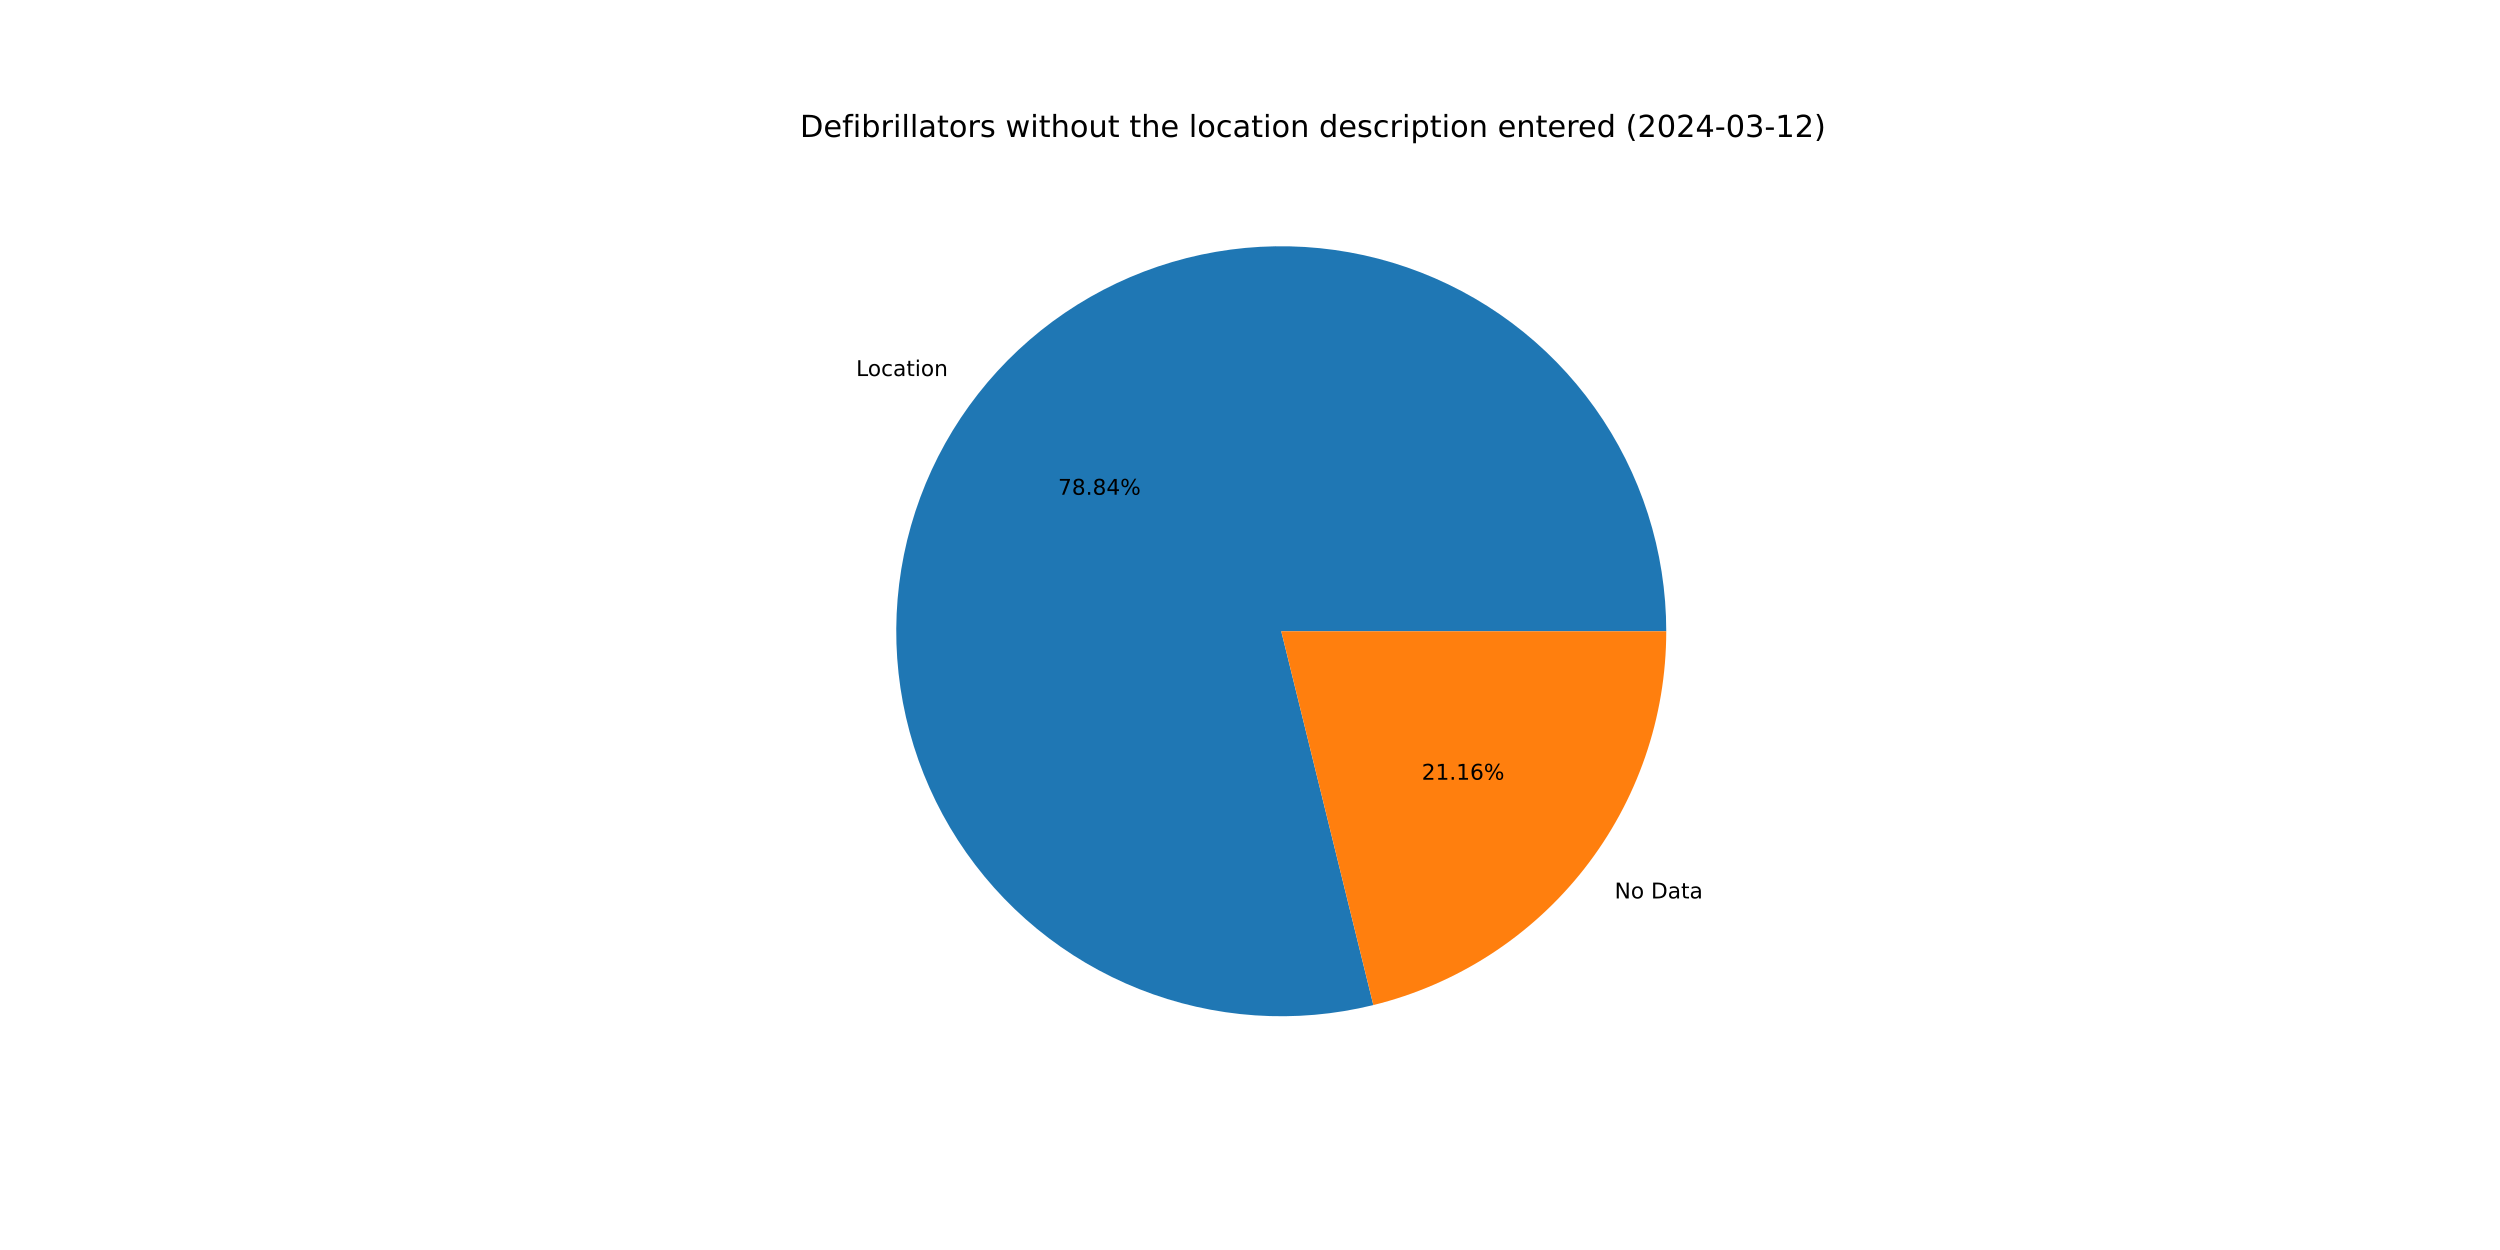
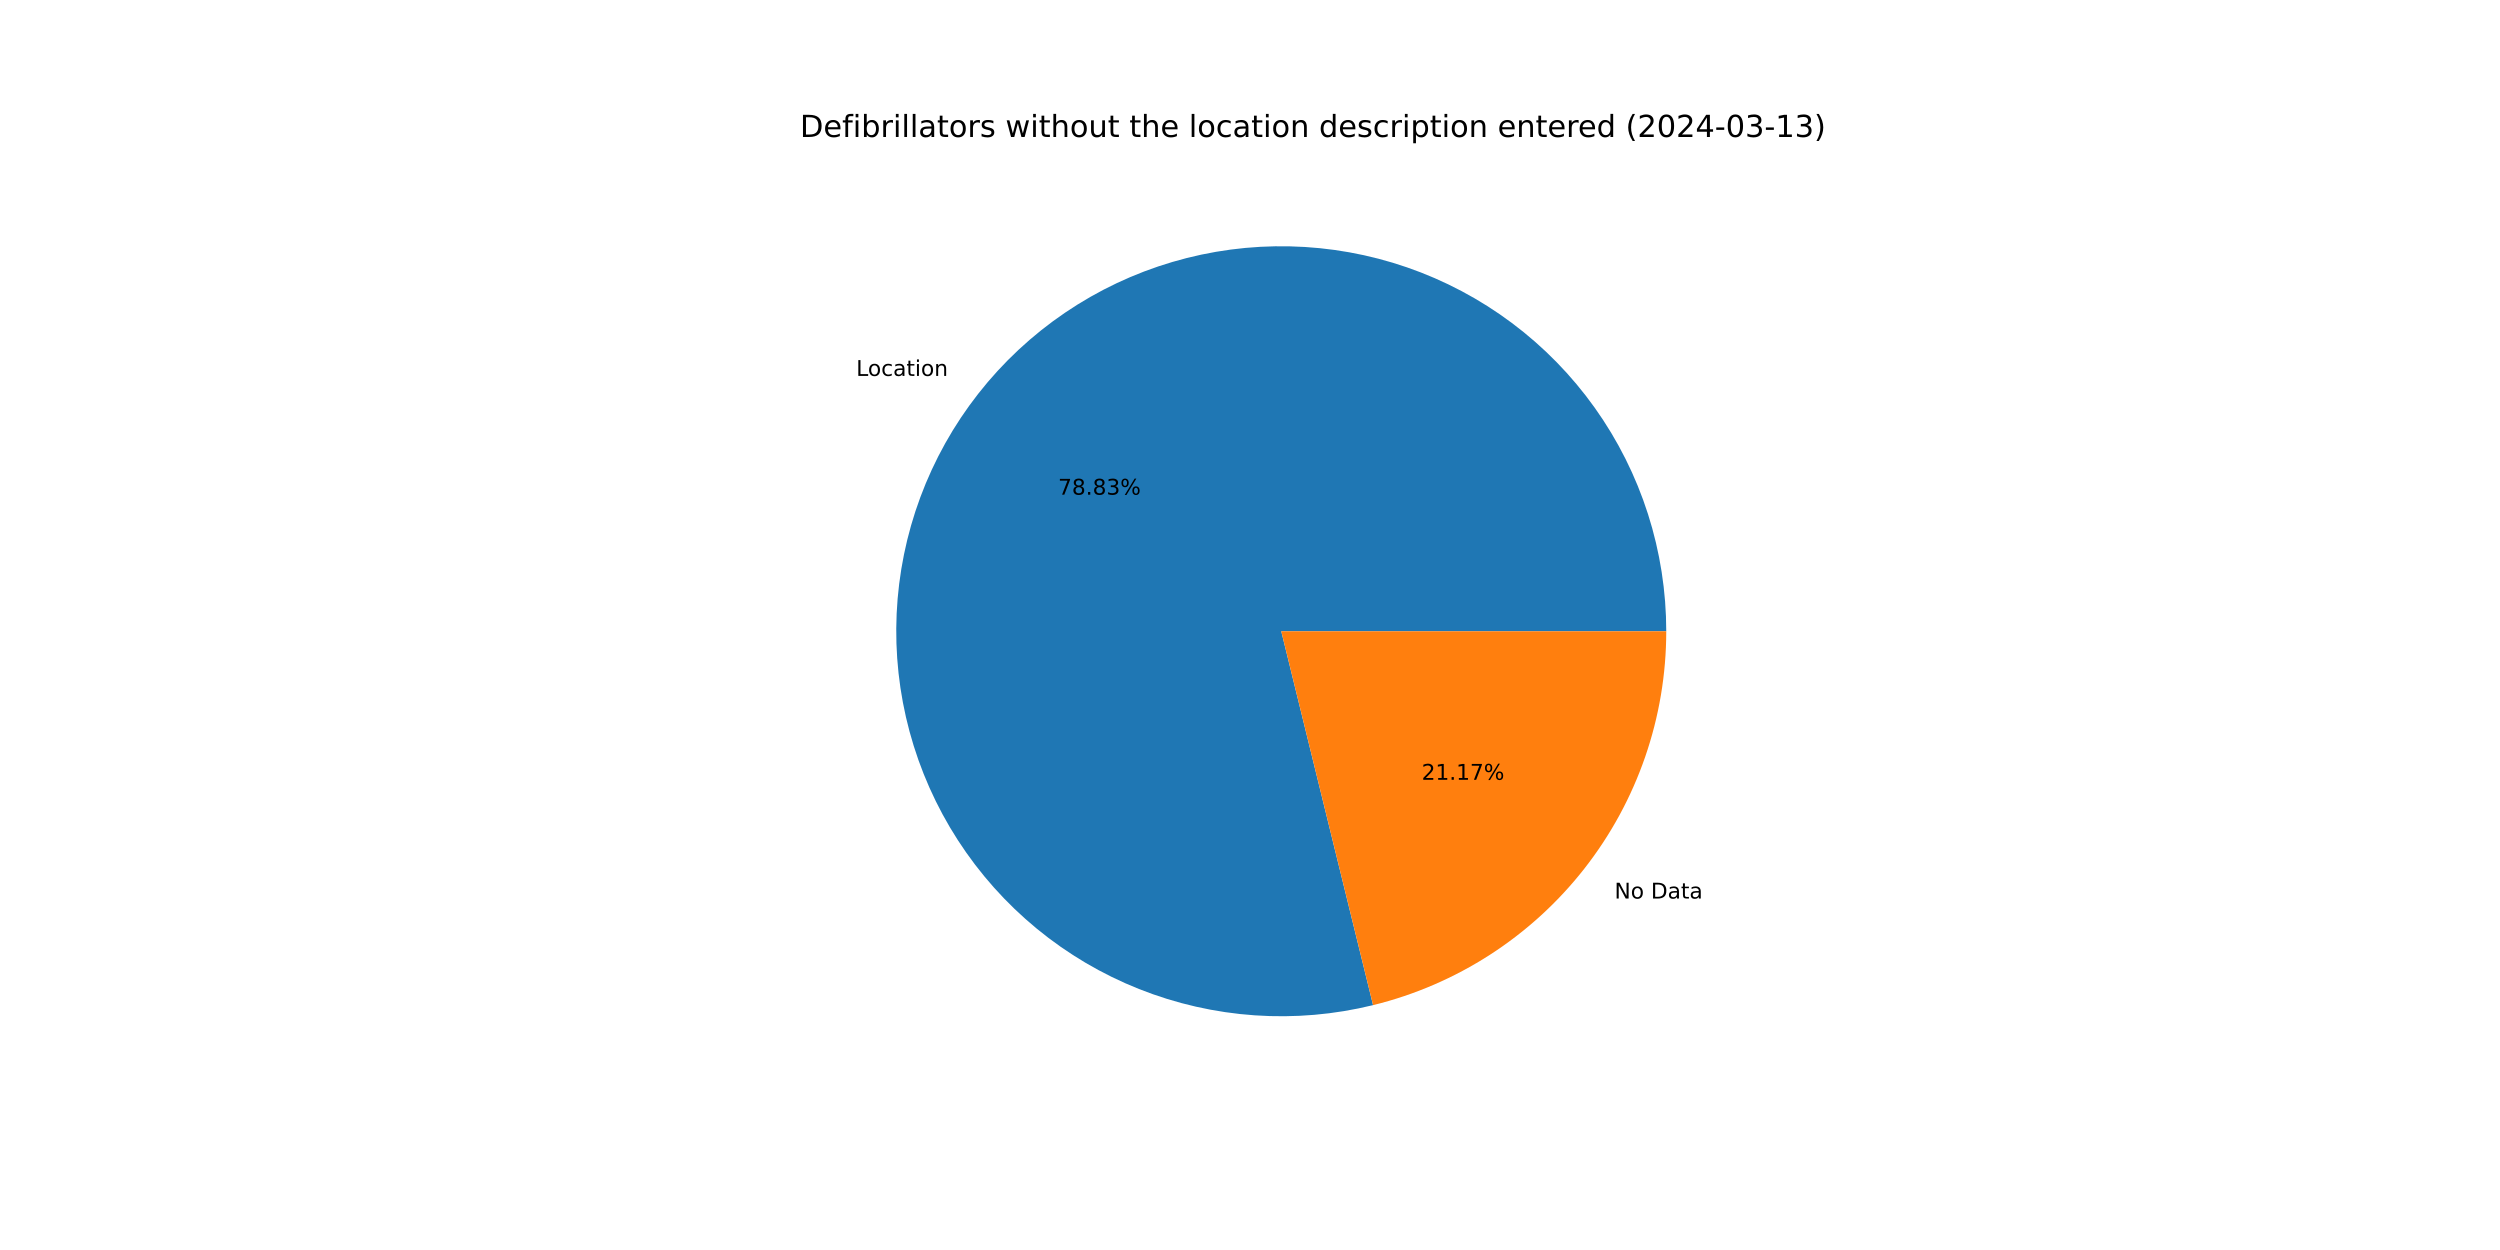
<svg xmlns="http://www.w3.org/2000/svg" xmlns:xlink="http://www.w3.org/1999/xlink" width="1152pt" height="576pt" viewBox="0 0 1152 576" version="1.1">
  <defs>
    <style type="text/css">*{stroke-linejoin: round; stroke-linecap: butt}</style>
  </defs>
  <g id="figure_1">
    <g id="patch_1">
      <path d="M 0 576  L 1152 576  L 1152 0  L 0 0  z " style="fill: #ffffff" />
    </g>
    <g id="axes_1">
      <g id="patch_2">
-         <path d="M 767.808 290.88  C 767.808 272.534 764.962 254.298 759.372 236.824  C 753.782 219.35 745.515 202.849 734.867 187.909  C 724.218 172.97 711.317 159.772 696.622 148.787  C 681.928 137.802 665.619 129.163 648.276 123.178  C 630.934 117.193 612.767 113.934 594.426 113.518  C 576.084 113.101 557.789 115.533 540.193 120.725  C 522.596 125.917 505.912 133.807 490.734 144.114  C 475.557 154.42 462.07 167.019 450.754 181.46  C 439.439 195.902 430.432 212.011 424.055 229.213  C 417.677 246.415 414.007 264.503 413.175 282.83  C 412.342 301.158 414.358 319.504 419.149 337.213  C 423.941 354.923 431.45 371.782 441.41 387.19  C 451.369 402.597 463.659 416.367 477.84 428.007  C 492.02 439.647 507.921 449.017 524.974 455.783  C 542.027 462.549 560.027 466.629 578.331 467.877  C 596.634 469.125 615.021 467.526 632.835 463.138  L 590.4 290.88  z " style="fill: #1f77b4" />
+         <path d="M 767.808 290.88  C 767.808 272.537 764.963 254.304 759.375 236.832  C 753.786 219.361 745.522 202.861 734.876 187.923  C 724.231 172.984 711.332 159.787 696.642 148.802  C 681.951 137.817 665.646 129.176 648.307 123.189  C 630.968 117.201 612.805 113.939 594.466 113.519  C 576.128 113.098 557.834 115.524 540.239 120.711  C 522.644 125.897 505.96 133.782 490.781 144.082  C 475.603 154.382 462.113 166.975 450.794 181.409  C 439.475 195.844 430.463 211.948 424.08 229.145  C 417.697 246.342 414.019 264.425 413.178 282.749  C 412.338 301.074 414.344 319.418 419.126 337.127  C 423.908 354.836 431.407 371.697 441.357 387.108  C 451.307 402.519 463.587 416.293 477.758 427.94  C 491.93 439.587 507.823 448.966 524.869 455.741  C 541.915 462.517 559.909 466.608 578.21 467.869  C 596.51 469.129 614.895 467.544 632.709 463.169  L 590.4 290.88  z " style="fill: #1f77b4" />
      </g>
      <g id="patch_3">
-         <path d="M 632.835 463.138  C 671.345 453.651 705.584 431.519 730.046 400.3  C 754.508 369.08 767.808 330.542 767.808 290.88  L 590.4 290.88  z " style="fill: #ff7f0e" />
+         <path d="M 632.709 463.169  C 671.248 453.705 705.519 431.578 730.006 400.351  C 754.493 369.123 767.808 330.564 767.808 290.88  L 590.4 290.88  z " style="fill: #ff7f0e" />
      </g>
      <g id="matplotlib.axis_1" />
      <g id="matplotlib.axis_2" />
      <g id="text_1">
-         <g transform="translate(394.4927 173.2779) scale(0.1 -0.1)">
+         <g transform="translate(394.5367 173.2218) scale(0.1 -0.1)">
          <defs>
            <path id="DejaVuSans-4c" d="M 628 4666  L 1259 4666  L 1259 531  L 3531 531  L 3531 0  L 628 0  L 628 4666  z " transform="scale(0.015625)" />
            <path id="DejaVuSans-6f" d="M 1959 3097  Q 1497 3097 1228 2736  Q 959 2375 959 1747  Q 959 1119 1226 758  Q 1494 397 1959 397  Q 2419 397 2687 759  Q 2956 1122 2956 1747  Q 2956 2369 2687 2733  Q 2419 3097 1959 3097  z M 1959 3584  Q 2709 3584 3137 3096  Q 3566 2609 3566 1747  Q 3566 888 3137 398  Q 2709 -91 1959 -91  Q 1206 -91 779 398  Q 353 888 353 1747  Q 353 2609 779 3096  Q 1206 3584 1959 3584  z " transform="scale(0.015625)" />
            <path id="DejaVuSans-63" d="M 3122 3366  L 3122 2828  Q 2878 2963 2633 3030  Q 2388 3097 2138 3097  Q 1578 3097 1268 2742  Q 959 2388 959 1747  Q 959 1106 1268 751  Q 1578 397 2138 397  Q 2388 397 2633 464  Q 2878 531 3122 666  L 3122 134  Q 2881 22 2623 -34  Q 2366 -91 2075 -91  Q 1284 -91 818 406  Q 353 903 353 1747  Q 353 2603 823 3093  Q 1294 3584 2113 3584  Q 2378 3584 2631 3529  Q 2884 3475 3122 3366  z " transform="scale(0.015625)" />
            <path id="DejaVuSans-61" d="M 2194 1759  Q 1497 1759 1228 1600  Q 959 1441 959 1056  Q 959 750 1161 570  Q 1363 391 1709 391  Q 2188 391 2477 730  Q 2766 1069 2766 1631  L 2766 1759  L 2194 1759  z M 3341 1997  L 3341 0  L 2766 0  L 2766 531  Q 2569 213 2275 61  Q 1981 -91 1556 -91  Q 1019 -91 701 211  Q 384 513 384 1019  Q 384 1609 779 1909  Q 1175 2209 1959 2209  L 2766 2209  L 2766 2266  Q 2766 2663 2505 2880  Q 2244 3097 1772 3097  Q 1472 3097 1187 3025  Q 903 2953 641 2809  L 641 3341  Q 956 3463 1253 3523  Q 1550 3584 1831 3584  Q 2591 3584 2966 3190  Q 3341 2797 3341 1997  z " transform="scale(0.015625)" />
            <path id="DejaVuSans-74" d="M 1172 4494  L 1172 3500  L 2356 3500  L 2356 3053  L 1172 3053  L 1172 1153  Q 1172 725 1289 603  Q 1406 481 1766 481  L 2356 481  L 2356 0  L 1766 0  Q 1100 0 847 248  Q 594 497 594 1153  L 594 3053  L 172 3053  L 172 3500  L 594 3500  L 594 4494  L 1172 4494  z " transform="scale(0.015625)" />
            <path id="DejaVuSans-69" d="M 603 3500  L 1178 3500  L 1178 0  L 603 0  L 603 3500  z M 603 4863  L 1178 4863  L 1178 4134  L 603 4134  L 603 4863  z " transform="scale(0.015625)" />
            <path id="DejaVuSans-6e" d="M 3513 2113  L 3513 0  L 2938 0  L 2938 2094  Q 2938 2591 2744 2837  Q 2550 3084 2163 3084  Q 1697 3084 1428 2787  Q 1159 2491 1159 1978  L 1159 0  L 581 0  L 581 3500  L 1159 3500  L 1159 2956  Q 1366 3272 1645 3428  Q 1925 3584 2291 3584  Q 2894 3584 3203 3211  Q 3513 2838 3513 2113  z " transform="scale(0.015625)" />
          </defs>
          <use xlink:href="#DejaVuSans-4c" />
          <use xlink:href="#DejaVuSans-6f" x="53.963" />
          <use xlink:href="#DejaVuSans-63" x="115.145" />
          <use xlink:href="#DejaVuSans-61" x="170.125" />
          <use xlink:href="#DejaVuSans-74" x="231.404" />
          <use xlink:href="#DejaVuSans-69" x="270.613" />
          <use xlink:href="#DejaVuSans-6f" x="298.396" />
          <use xlink:href="#DejaVuSans-6e" x="359.578" />
        </g>
      </g>
      <g id="text_2">
-         <g transform="translate(487.5477 227.9876) scale(0.1 -0.1)">
+         <g transform="translate(487.5716 227.9571) scale(0.1 -0.1)">
          <defs>
            <path id="DejaVuSans-37" d="M 525 4666  L 3525 4666  L 3525 4397  L 1831 0  L 1172 0  L 2766 4134  L 525 4134  L 525 4666  z " transform="scale(0.015625)" />
            <path id="DejaVuSans-38" d="M 2034 2216  Q 1584 2216 1326 1975  Q 1069 1734 1069 1313  Q 1069 891 1326 650  Q 1584 409 2034 409  Q 2484 409 2743 651  Q 3003 894 3003 1313  Q 3003 1734 2745 1975  Q 2488 2216 2034 2216  z M 1403 2484  Q 997 2584 770 2862  Q 544 3141 544 3541  Q 544 4100 942 4425  Q 1341 4750 2034 4750  Q 2731 4750 3128 4425  Q 3525 4100 3525 3541  Q 3525 3141 3298 2862  Q 3072 2584 2669 2484  Q 3125 2378 3379 2068  Q 3634 1759 3634 1313  Q 3634 634 3220 271  Q 2806 -91 2034 -91  Q 1263 -91 848 271  Q 434 634 434 1313  Q 434 1759 690 2068  Q 947 2378 1403 2484  z M 1172 3481  Q 1172 3119 1398 2916  Q 1625 2713 2034 2713  Q 2441 2713 2670 2916  Q 2900 3119 2900 3481  Q 2900 3844 2670 4047  Q 2441 4250 2034 4250  Q 1625 4250 1398 4047  Q 1172 3844 1172 3481  z " transform="scale(0.015625)" />
            <path id="DejaVuSans-2e" d="M 684 794  L 1344 794  L 1344 0  L 684 0  L 684 794  z " transform="scale(0.015625)" />
-             <path id="DejaVuSans-34" d="M 2419 4116  L 825 1625  L 2419 1625  L 2419 4116  z M 2253 4666  L 3047 4666  L 3047 1625  L 3713 1625  L 3713 1100  L 3047 1100  L 3047 0  L 2419 0  L 2419 1100  L 313 1100  L 313 1709  L 2253 4666  z " transform="scale(0.015625)" />
+             <path id="DejaVuSans-33" d="M 2597 2516  Q 3050 2419 3304 2112  Q 3559 1806 3559 1356  Q 3559 666 3084 287  Q 2609 -91 1734 -91  Q 1441 -91 1130 -33  Q 819 25 488 141  L 488 750  Q 750 597 1062 519  Q 1375 441 1716 441  Q 2309 441 2620 675  Q 2931 909 2931 1356  Q 2931 1769 2642 2001  Q 2353 2234 1838 2234  L 1294 2234  L 1294 2753  L 1863 2753  Q 2328 2753 2575 2939  Q 2822 3125 2822 3475  Q 2822 3834 2567 4026  Q 2313 4219 1838 4219  Q 1578 4219 1281 4162  Q 984 4106 628 3988  L 628 4550  Q 988 4650 1302 4700  Q 1616 4750 1894 4750  Q 2613 4750 3031 4423  Q 3450 4097 3450 3541  Q 3450 3153 3228 2886  Q 3006 2619 2597 2516  z " transform="scale(0.015625)" />
            <path id="DejaVuSans-25" d="M 4653 2053  Q 4381 2053 4226 1822  Q 4072 1591 4072 1178  Q 4072 772 4226 539  Q 4381 306 4653 306  Q 4919 306 5073 539  Q 5228 772 5228 1178  Q 5228 1588 5073 1820  Q 4919 2053 4653 2053  z M 4653 2450  Q 5147 2450 5437 2106  Q 5728 1763 5728 1178  Q 5728 594 5436 251  Q 5144 -91 4653 -91  Q 4153 -91 3862 251  Q 3572 594 3572 1178  Q 3572 1766 3864 2108  Q 4156 2450 4653 2450  z M 1428 4353  Q 1159 4353 1004 4120  Q 850 3888 850 3481  Q 850 3069 1003 2837  Q 1156 2606 1428 2606  Q 1700 2606 1854 2837  Q 2009 3069 2009 3481  Q 2009 3884 1853 4118  Q 1697 4353 1428 4353  z M 4250 4750  L 4750 4750  L 1831 -91  L 1331 -91  L 4250 4750  z M 1428 4750  Q 1922 4750 2215 4408  Q 2509 4066 2509 3481  Q 2509 2891 2217 2550  Q 1925 2209 1428 2209  Q 931 2209 642 2551  Q 353 2894 353 3481  Q 353 4063 643 4406  Q 934 4750 1428 4750  z " transform="scale(0.015625)" />
          </defs>
          <use xlink:href="#DejaVuSans-37" />
          <use xlink:href="#DejaVuSans-38" x="63.623" />
          <use xlink:href="#DejaVuSans-2e" x="127.246" />
          <use xlink:href="#DejaVuSans-38" x="159.033" />
-           <use xlink:href="#DejaVuSans-34" x="222.656" />
+           <use xlink:href="#DejaVuSans-33" x="222.656" />
          <use xlink:href="#DejaVuSans-25" x="286.279" />
        </g>
      </g>
      <g id="text_3">
-         <g transform="translate(744.0104 414.0009) scale(0.1 -0.1)">
+         <g transform="translate(743.9665 414.057) scale(0.1 -0.1)">
          <defs>
            <path id="DejaVuSans-4e" d="M 628 4666  L 1478 4666  L 3547 763  L 3547 4666  L 4159 4666  L 4159 0  L 3309 0  L 1241 3903  L 1241 0  L 628 0  L 628 4666  z " transform="scale(0.015625)" />
            <path id="DejaVuSans-20" transform="scale(0.015625)" />
            <path id="DejaVuSans-44" d="M 1259 4147  L 1259 519  L 2022 519  Q 2988 519 3436 956  Q 3884 1394 3884 2338  Q 3884 3275 3436 3711  Q 2988 4147 2022 4147  L 1259 4147  z M 628 4666  L 1925 4666  Q 3281 4666 3915 4102  Q 4550 3538 4550 2338  Q 4550 1131 3912 565  Q 3275 0 1925 0  L 628 0  L 628 4666  z " transform="scale(0.015625)" />
          </defs>
          <use xlink:href="#DejaVuSans-4e" />
          <use xlink:href="#DejaVuSans-6f" x="74.805" />
          <use xlink:href="#DejaVuSans-20" x="135.986" />
          <use xlink:href="#DejaVuSans-44" x="167.773" />
          <use xlink:href="#DejaVuSans-61" x="244.775" />
          <use xlink:href="#DejaVuSans-74" x="306.055" />
          <use xlink:href="#DejaVuSans-61" x="345.264" />
        </g>
      </g>
      <g id="text_4">
-         <g transform="translate(655.1227 359.2911) scale(0.1 -0.1)">
+         <g transform="translate(655.0987 359.3217) scale(0.1 -0.1)">
          <defs>
            <path id="DejaVuSans-32" d="M 1228 531  L 3431 531  L 3431 0  L 469 0  L 469 531  Q 828 903 1448 1529  Q 2069 2156 2228 2338  Q 2531 2678 2651 2914  Q 2772 3150 2772 3378  Q 2772 3750 2511 3984  Q 2250 4219 1831 4219  Q 1534 4219 1204 4116  Q 875 4013 500 3803  L 500 4441  Q 881 4594 1212 4672  Q 1544 4750 1819 4750  Q 2544 4750 2975 4387  Q 3406 4025 3406 3419  Q 3406 3131 3298 2873  Q 3191 2616 2906 2266  Q 2828 2175 2409 1742  Q 1991 1309 1228 531  z " transform="scale(0.015625)" />
            <path id="DejaVuSans-31" d="M 794 531  L 1825 531  L 1825 4091  L 703 3866  L 703 4441  L 1819 4666  L 2450 4666  L 2450 531  L 3481 531  L 3481 0  L 794 0  L 794 531  z " transform="scale(0.015625)" />
-             <path id="DejaVuSans-36" d="M 2113 2584  Q 1688 2584 1439 2293  Q 1191 2003 1191 1497  Q 1191 994 1439 701  Q 1688 409 2113 409  Q 2538 409 2786 701  Q 3034 994 3034 1497  Q 3034 2003 2786 2293  Q 2538 2584 2113 2584  z M 3366 4563  L 3366 3988  Q 3128 4100 2886 4159  Q 2644 4219 2406 4219  Q 1781 4219 1451 3797  Q 1122 3375 1075 2522  Q 1259 2794 1537 2939  Q 1816 3084 2150 3084  Q 2853 3084 3261 2657  Q 3669 2231 3669 1497  Q 3669 778 3244 343  Q 2819 -91 2113 -91  Q 1303 -91 875 529  Q 447 1150 447 2328  Q 447 3434 972 4092  Q 1497 4750 2381 4750  Q 2619 4750 2861 4703  Q 3103 4656 3366 4563  z " transform="scale(0.015625)" />
          </defs>
          <use xlink:href="#DejaVuSans-32" />
          <use xlink:href="#DejaVuSans-31" x="63.623" />
          <use xlink:href="#DejaVuSans-2e" x="127.246" />
          <use xlink:href="#DejaVuSans-31" x="159.033" />
-           <use xlink:href="#DejaVuSans-36" x="222.656" />
+           <use xlink:href="#DejaVuSans-37" x="222.656" />
          <use xlink:href="#DejaVuSans-25" x="286.279" />
        </g>
      </g>
      <g id="text_5">
        <g transform="translate(368.64 63.12) scale(0.14 -0.14)">
          <defs>
            <path id="DejaVuSans-65" d="M 3597 1894  L 3597 1613  L 953 1613  Q 991 1019 1311 708  Q 1631 397 2203 397  Q 2534 397 2845 478  Q 3156 559 3463 722  L 3463 178  Q 3153 47 2828 -22  Q 2503 -91 2169 -91  Q 1331 -91 842 396  Q 353 884 353 1716  Q 353 2575 817 3079  Q 1281 3584 2069 3584  Q 2775 3584 3186 3129  Q 3597 2675 3597 1894  z M 3022 2063  Q 3016 2534 2758 2815  Q 2500 3097 2075 3097  Q 1594 3097 1305 2825  Q 1016 2553 972 2059  L 3022 2063  z " transform="scale(0.015625)" />
            <path id="DejaVuSans-66" d="M 2375 4863  L 2375 4384  L 1825 4384  Q 1516 4384 1395 4259  Q 1275 4134 1275 3809  L 1275 3500  L 2222 3500  L 2222 3053  L 1275 3053  L 1275 0  L 697 0  L 697 3053  L 147 3053  L 147 3500  L 697 3500  L 697 3744  Q 697 4328 969 4595  Q 1241 4863 1831 4863  L 2375 4863  z " transform="scale(0.015625)" />
            <path id="DejaVuSans-62" d="M 3116 1747  Q 3116 2381 2855 2742  Q 2594 3103 2138 3103  Q 1681 3103 1420 2742  Q 1159 2381 1159 1747  Q 1159 1113 1420 752  Q 1681 391 2138 391  Q 2594 391 2855 752  Q 3116 1113 3116 1747  z M 1159 2969  Q 1341 3281 1617 3432  Q 1894 3584 2278 3584  Q 2916 3584 3314 3078  Q 3713 2572 3713 1747  Q 3713 922 3314 415  Q 2916 -91 2278 -91  Q 1894 -91 1617 61  Q 1341 213 1159 525  L 1159 0  L 581 0  L 581 4863  L 1159 4863  L 1159 2969  z " transform="scale(0.015625)" />
            <path id="DejaVuSans-72" d="M 2631 2963  Q 2534 3019 2420 3045  Q 2306 3072 2169 3072  Q 1681 3072 1420 2755  Q 1159 2438 1159 1844  L 1159 0  L 581 0  L 581 3500  L 1159 3500  L 1159 2956  Q 1341 3275 1631 3429  Q 1922 3584 2338 3584  Q 2397 3584 2469 3576  Q 2541 3569 2628 3553  L 2631 2963  z " transform="scale(0.015625)" />
            <path id="DejaVuSans-6c" d="M 603 4863  L 1178 4863  L 1178 0  L 603 0  L 603 4863  z " transform="scale(0.015625)" />
            <path id="DejaVuSans-73" d="M 2834 3397  L 2834 2853  Q 2591 2978 2328 3040  Q 2066 3103 1784 3103  Q 1356 3103 1142 2972  Q 928 2841 928 2578  Q 928 2378 1081 2264  Q 1234 2150 1697 2047  L 1894 2003  Q 2506 1872 2764 1633  Q 3022 1394 3022 966  Q 3022 478 2636 193  Q 2250 -91 1575 -91  Q 1294 -91 989 -36  Q 684 19 347 128  L 347 722  Q 666 556 975 473  Q 1284 391 1588 391  Q 1994 391 2212 530  Q 2431 669 2431 922  Q 2431 1156 2273 1281  Q 2116 1406 1581 1522  L 1381 1569  Q 847 1681 609 1914  Q 372 2147 372 2553  Q 372 3047 722 3315  Q 1072 3584 1716 3584  Q 2034 3584 2315 3537  Q 2597 3491 2834 3397  z " transform="scale(0.015625)" />
            <path id="DejaVuSans-77" d="M 269 3500  L 844 3500  L 1563 769  L 2278 3500  L 2956 3500  L 3675 769  L 4391 3500  L 4966 3500  L 4050 0  L 3372 0  L 2619 2869  L 1863 0  L 1184 0  L 269 3500  z " transform="scale(0.015625)" />
            <path id="DejaVuSans-68" d="M 3513 2113  L 3513 0  L 2938 0  L 2938 2094  Q 2938 2591 2744 2837  Q 2550 3084 2163 3084  Q 1697 3084 1428 2787  Q 1159 2491 1159 1978  L 1159 0  L 581 0  L 581 4863  L 1159 4863  L 1159 2956  Q 1366 3272 1645 3428  Q 1925 3584 2291 3584  Q 2894 3584 3203 3211  Q 3513 2838 3513 2113  z " transform="scale(0.015625)" />
            <path id="DejaVuSans-75" d="M 544 1381  L 544 3500  L 1119 3500  L 1119 1403  Q 1119 906 1312 657  Q 1506 409 1894 409  Q 2359 409 2629 706  Q 2900 1003 2900 1516  L 2900 3500  L 3475 3500  L 3475 0  L 2900 0  L 2900 538  Q 2691 219 2414 64  Q 2138 -91 1772 -91  Q 1169 -91 856 284  Q 544 659 544 1381  z M 1991 3584  L 1991 3584  z " transform="scale(0.015625)" />
            <path id="DejaVuSans-64" d="M 2906 2969  L 2906 4863  L 3481 4863  L 3481 0  L 2906 0  L 2906 525  Q 2725 213 2448 61  Q 2172 -91 1784 -91  Q 1150 -91 751 415  Q 353 922 353 1747  Q 353 2572 751 3078  Q 1150 3584 1784 3584  Q 2172 3584 2448 3432  Q 2725 3281 2906 2969  z M 947 1747  Q 947 1113 1208 752  Q 1469 391 1925 391  Q 2381 391 2643 752  Q 2906 1113 2906 1747  Q 2906 2381 2643 2742  Q 2381 3103 1925 3103  Q 1469 3103 1208 2742  Q 947 2381 947 1747  z " transform="scale(0.015625)" />
            <path id="DejaVuSans-70" d="M 1159 525  L 1159 -1331  L 581 -1331  L 581 3500  L 1159 3500  L 1159 2969  Q 1341 3281 1617 3432  Q 1894 3584 2278 3584  Q 2916 3584 3314 3078  Q 3713 2572 3713 1747  Q 3713 922 3314 415  Q 2916 -91 2278 -91  Q 1894 -91 1617 61  Q 1341 213 1159 525  z M 3116 1747  Q 3116 2381 2855 2742  Q 2594 3103 2138 3103  Q 1681 3103 1420 2742  Q 1159 2381 1159 1747  Q 1159 1113 1420 752  Q 1681 391 2138 391  Q 2594 391 2855 752  Q 3116 1113 3116 1747  z " transform="scale(0.015625)" />
            <path id="DejaVuSans-28" d="M 1984 4856  Q 1566 4138 1362 3434  Q 1159 2731 1159 2009  Q 1159 1288 1364 580  Q 1569 -128 1984 -844  L 1484 -844  Q 1016 -109 783 600  Q 550 1309 550 2009  Q 550 2706 781 3412  Q 1013 4119 1484 4856  L 1984 4856  z " transform="scale(0.015625)" />
            <path id="DejaVuSans-30" d="M 2034 4250  Q 1547 4250 1301 3770  Q 1056 3291 1056 2328  Q 1056 1369 1301 889  Q 1547 409 2034 409  Q 2525 409 2770 889  Q 3016 1369 3016 2328  Q 3016 3291 2770 3770  Q 2525 4250 2034 4250  z M 2034 4750  Q 2819 4750 3233 4129  Q 3647 3509 3647 2328  Q 3647 1150 3233 529  Q 2819 -91 2034 -91  Q 1250 -91 836 529  Q 422 1150 422 2328  Q 422 3509 836 4129  Q 1250 4750 2034 4750  z " transform="scale(0.015625)" />
+             <path id="DejaVuSans-34" d="M 2419 4116  L 825 1625  L 2419 1625  L 2419 4116  z M 2253 4666  L 3047 4666  L 3047 1625  L 3713 1625  L 3713 1100  L 3047 1100  L 3047 0  L 2419 0  L 2419 1100  L 313 1100  L 313 1709  L 2253 4666  z " transform="scale(0.015625)" />
            <path id="DejaVuSans-2d" d="M 313 2009  L 1997 2009  L 1997 1497  L 313 1497  L 313 2009  z " transform="scale(0.015625)" />
-             <path id="DejaVuSans-33" d="M 2597 2516  Q 3050 2419 3304 2112  Q 3559 1806 3559 1356  Q 3559 666 3084 287  Q 2609 -91 1734 -91  Q 1441 -91 1130 -33  Q 819 25 488 141  L 488 750  Q 750 597 1062 519  Q 1375 441 1716 441  Q 2309 441 2620 675  Q 2931 909 2931 1356  Q 2931 1769 2642 2001  Q 2353 2234 1838 2234  L 1294 2234  L 1294 2753  L 1863 2753  Q 2328 2753 2575 2939  Q 2822 3125 2822 3475  Q 2822 3834 2567 4026  Q 2313 4219 1838 4219  Q 1578 4219 1281 4162  Q 984 4106 628 3988  L 628 4550  Q 988 4650 1302 4700  Q 1616 4750 1894 4750  Q 2613 4750 3031 4423  Q 3450 4097 3450 3541  Q 3450 3153 3228 2886  Q 3006 2619 2597 2516  z " transform="scale(0.015625)" />
            <path id="DejaVuSans-29" d="M 513 4856  L 1013 4856  Q 1481 4119 1714 3412  Q 1947 2706 1947 2009  Q 1947 1309 1714 600  Q 1481 -109 1013 -844  L 513 -844  Q 928 -128 1133 580  Q 1338 1288 1338 2009  Q 1338 2731 1133 3434  Q 928 4138 513 4856  z " transform="scale(0.015625)" />
          </defs>
          <use xlink:href="#DejaVuSans-44" />
          <use xlink:href="#DejaVuSans-65" x="77.002" />
          <use xlink:href="#DejaVuSans-66" x="138.525" />
          <use xlink:href="#DejaVuSans-69" x="173.73" />
          <use xlink:href="#DejaVuSans-62" x="201.514" />
          <use xlink:href="#DejaVuSans-72" x="264.99" />
          <use xlink:href="#DejaVuSans-69" x="306.104" />
          <use xlink:href="#DejaVuSans-6c" x="333.887" />
          <use xlink:href="#DejaVuSans-6c" x="361.67" />
          <use xlink:href="#DejaVuSans-61" x="389.453" />
          <use xlink:href="#DejaVuSans-74" x="450.732" />
          <use xlink:href="#DejaVuSans-6f" x="489.941" />
          <use xlink:href="#DejaVuSans-72" x="551.123" />
          <use xlink:href="#DejaVuSans-73" x="592.236" />
          <use xlink:href="#DejaVuSans-20" x="644.336" />
          <use xlink:href="#DejaVuSans-77" x="676.123" />
          <use xlink:href="#DejaVuSans-69" x="757.91" />
          <use xlink:href="#DejaVuSans-74" x="785.693" />
          <use xlink:href="#DejaVuSans-68" x="824.902" />
          <use xlink:href="#DejaVuSans-6f" x="888.281" />
          <use xlink:href="#DejaVuSans-75" x="949.463" />
          <use xlink:href="#DejaVuSans-74" x="1012.842" />
          <use xlink:href="#DejaVuSans-20" x="1052.051" />
          <use xlink:href="#DejaVuSans-74" x="1083.838" />
          <use xlink:href="#DejaVuSans-68" x="1123.047" />
          <use xlink:href="#DejaVuSans-65" x="1186.426" />
          <use xlink:href="#DejaVuSans-20" x="1247.949" />
          <use xlink:href="#DejaVuSans-6c" x="1279.736" />
          <use xlink:href="#DejaVuSans-6f" x="1307.52" />
          <use xlink:href="#DejaVuSans-63" x="1368.701" />
          <use xlink:href="#DejaVuSans-61" x="1423.682" />
          <use xlink:href="#DejaVuSans-74" x="1484.961" />
          <use xlink:href="#DejaVuSans-69" x="1524.17" />
          <use xlink:href="#DejaVuSans-6f" x="1551.953" />
          <use xlink:href="#DejaVuSans-6e" x="1613.135" />
          <use xlink:href="#DejaVuSans-20" x="1676.514" />
          <use xlink:href="#DejaVuSans-64" x="1708.301" />
          <use xlink:href="#DejaVuSans-65" x="1771.777" />
          <use xlink:href="#DejaVuSans-73" x="1833.301" />
          <use xlink:href="#DejaVuSans-63" x="1885.4" />
          <use xlink:href="#DejaVuSans-72" x="1940.381" />
          <use xlink:href="#DejaVuSans-69" x="1981.494" />
          <use xlink:href="#DejaVuSans-70" x="2009.277" />
          <use xlink:href="#DejaVuSans-74" x="2072.754" />
          <use xlink:href="#DejaVuSans-69" x="2111.963" />
          <use xlink:href="#DejaVuSans-6f" x="2139.746" />
          <use xlink:href="#DejaVuSans-6e" x="2200.928" />
          <use xlink:href="#DejaVuSans-20" x="2264.307" />
          <use xlink:href="#DejaVuSans-65" x="2296.094" />
          <use xlink:href="#DejaVuSans-6e" x="2357.617" />
          <use xlink:href="#DejaVuSans-74" x="2420.996" />
          <use xlink:href="#DejaVuSans-65" x="2460.205" />
          <use xlink:href="#DejaVuSans-72" x="2521.729" />
          <use xlink:href="#DejaVuSans-65" x="2560.592" />
          <use xlink:href="#DejaVuSans-64" x="2622.115" />
          <use xlink:href="#DejaVuSans-20" x="2685.592" />
          <use xlink:href="#DejaVuSans-28" x="2717.379" />
          <use xlink:href="#DejaVuSans-32" x="2756.393" />
          <use xlink:href="#DejaVuSans-30" x="2820.016" />
          <use xlink:href="#DejaVuSans-32" x="2883.639" />
          <use xlink:href="#DejaVuSans-34" x="2947.262" />
          <use xlink:href="#DejaVuSans-2d" x="3010.885" />
          <use xlink:href="#DejaVuSans-30" x="3046.969" />
          <use xlink:href="#DejaVuSans-33" x="3110.592" />
          <use xlink:href="#DejaVuSans-2d" x="3174.215" />
          <use xlink:href="#DejaVuSans-31" x="3210.299" />
-           <use xlink:href="#DejaVuSans-32" x="3273.922" />
+           <use xlink:href="#DejaVuSans-33" x="3273.922" />
          <use xlink:href="#DejaVuSans-29" x="3337.545" />
        </g>
      </g>
    </g>
  </g>
</svg>
